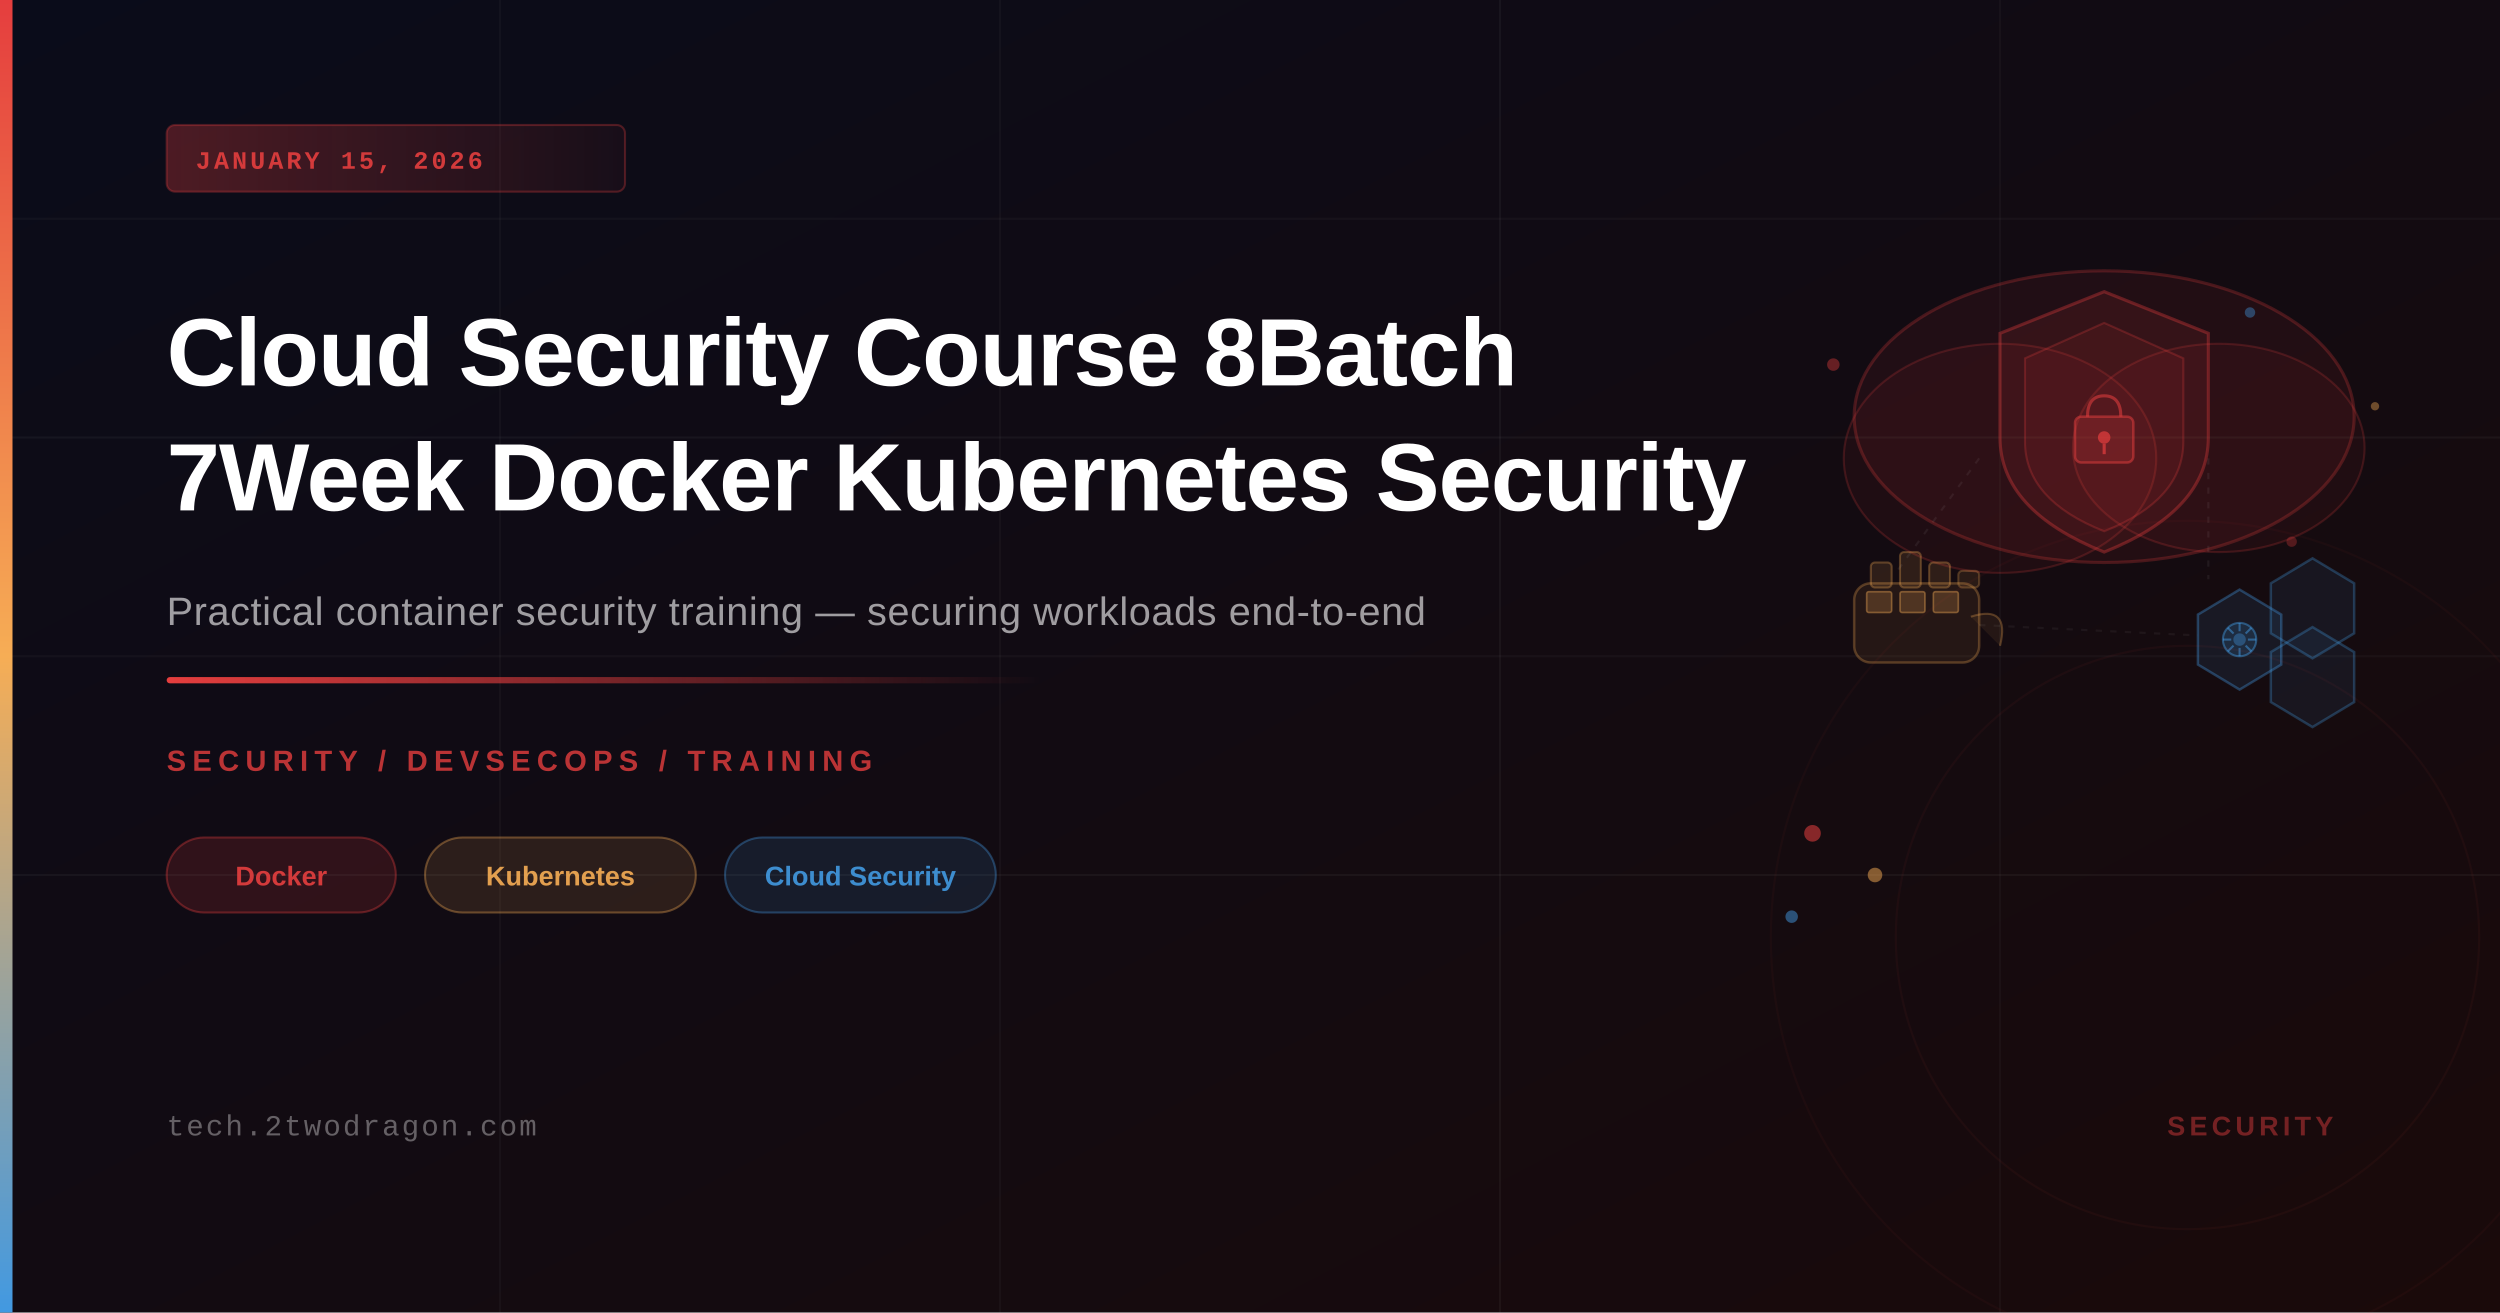
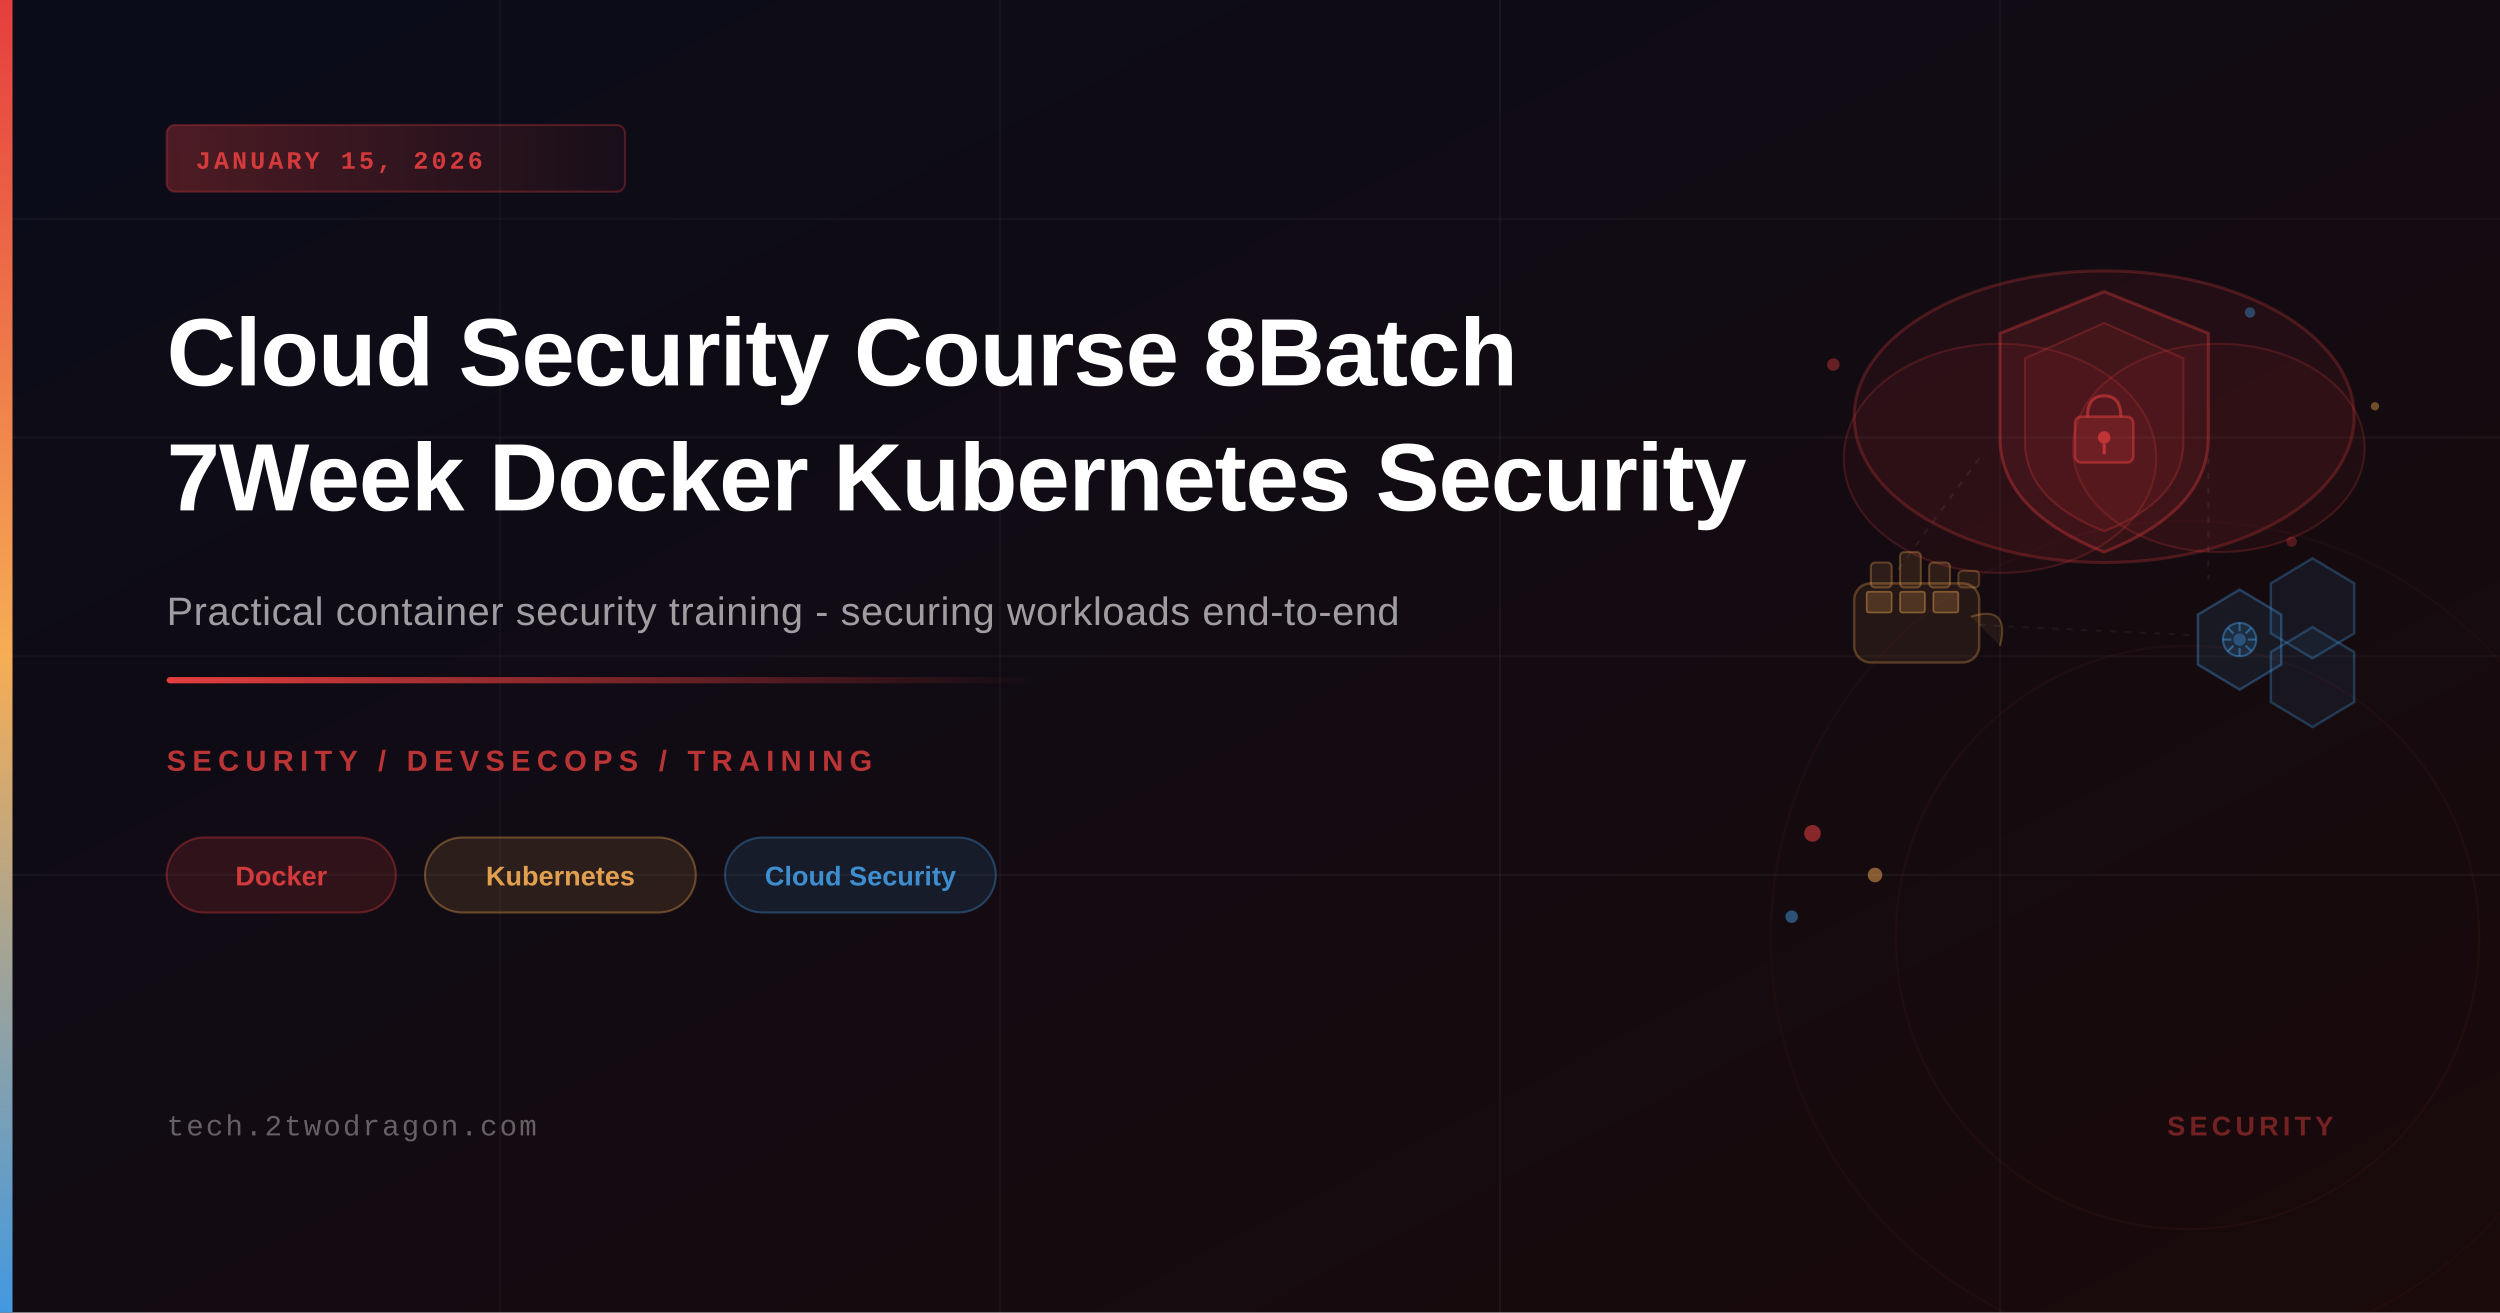
<svg xmlns="http://www.w3.org/2000/svg" viewBox="0 0 1200 630" width="1200" height="630">
  <defs>
    <linearGradient id="bgGrad" x1="0%" y1="0%" x2="100%" y2="100%">
      <stop offset="0%" style="stop-color:#0a0c1a;stop-opacity:1" />
      <stop offset="100%" style="stop-color:#1a0a0a;stop-opacity:1" />
    </linearGradient>
    <linearGradient id="accentBar" x1="0%" y1="0%" x2="0%" y2="100%">
      <stop offset="0%" style="stop-color:#e53e3e;stop-opacity:1" />
      <stop offset="50%" style="stop-color:#f6ad55;stop-opacity:1" />
      <stop offset="100%" style="stop-color:#4299e1;stop-opacity:1" />
    </linearGradient>
    <linearGradient id="accentLine" x1="0%" y1="0%" x2="100%" y2="0%">
      <stop offset="0%" style="stop-color:#e53e3e;stop-opacity:1" />
      <stop offset="100%" style="stop-color:#e53e3e;stop-opacity:0" />
    </linearGradient>
    <linearGradient id="dateBadge" x1="0%" y1="0%" x2="100%" y2="0%">
      <stop offset="0%" style="stop-color:#e53e3e;stop-opacity:0.3" />
      <stop offset="100%" style="stop-color:#e53e3e;stop-opacity:0.05" />
    </linearGradient>
  </defs>
  <rect width="1200" height="630" fill="url(#bgGrad)" />
  <line x1="0" y1="105" x2="1200" y2="105" stroke="rgba(255,255,255,0.03)" stroke-width="1" />
  <line x1="0" y1="210" x2="1200" y2="210" stroke="rgba(255,255,255,0.04)" stroke-width="1" />
  <line x1="0" y1="315" x2="1200" y2="315" stroke="rgba(255,255,255,0.03)" stroke-width="1" />
  <line x1="0" y1="420" x2="1200" y2="420" stroke="rgba(255,255,255,0.04)" stroke-width="1" />
  <line x1="240" y1="0" x2="240" y2="630" stroke="rgba(255,255,255,0.03)" stroke-width="1" />
  <line x1="480" y1="0" x2="480" y2="630" stroke="rgba(255,255,255,0.03)" stroke-width="1" />
  <line x1="720" y1="0" x2="720" y2="630" stroke="rgba(255,255,255,0.04)" stroke-width="1" />
  <line x1="960" y1="0" x2="960" y2="630" stroke="rgba(255,255,255,0.03)" stroke-width="1" />
  <ellipse cx="1010" cy="200" rx="120" ry="70" fill="rgba(229,62,62,0.07)" stroke="rgba(229,62,62,0.25)" stroke-width="1.5" />
  <ellipse cx="960" cy="220" rx="75" ry="55" fill="rgba(229,62,62,0.06)" stroke="rgba(229,62,62,0.2)" stroke-width="1" />
  <ellipse cx="1065" cy="215" rx="70" ry="50" fill="rgba(229,62,62,0.06)" stroke="rgba(229,62,62,0.2)" stroke-width="1" />
  <path d="M1010,140 L1060,160 L1060,210 Q1060,245 1010,265 Q960,245 960,210 L960,160 Z" fill="rgba(229,62,62,0.10)" stroke="rgba(229,62,62,0.35)" stroke-width="1.5" />
  <path d="M1010,155 L1048,172 L1048,212 Q1048,240 1010,255 Q972,240 972,212 L972,172 Z" fill="rgba(229,62,62,0.08)" stroke="rgba(229,62,62,0.25)" stroke-width="1" />
  <rect x="996" y="200" width="28" height="22" rx="3" fill="rgba(229,62,62,0.18)" stroke="rgba(229,62,62,0.5)" stroke-width="1.2" />
  <path d="M1002,200 Q1002,190 1010,190 Q1018,190 1018,200" fill="none" stroke="rgba(229,62,62,0.55)" stroke-width="1.5" />
  <circle cx="1010" cy="210" r="3" fill="rgba(229,62,62,0.7)" />
  <line x1="1010" y1="213" x2="1010" y2="218" stroke="rgba(229,62,62,0.7)" stroke-width="1.5" />
  <polygon points="1090,280 1110,268 1130,280 1130,304 1110,316 1090,304" fill="rgba(66,153,225,0.08)" stroke="rgba(66,153,225,0.3)" stroke-width="1.2" />
  <polygon points="1055,295 1075,283 1095,295 1095,319 1075,331 1055,319" fill="rgba(66,153,225,0.10)" stroke="rgba(66,153,225,0.35)" stroke-width="1.2" />
  <polygon points="1090,313 1110,301 1130,313 1130,337 1110,349 1090,337" fill="rgba(66,153,225,0.08)" stroke="rgba(66,153,225,0.3)" stroke-width="1.2" />
  <circle cx="1075" cy="307" r="8" fill="rgba(66,153,225,0.15)" stroke="rgba(66,153,225,0.45)" stroke-width="1" />
  <circle cx="1075" cy="307" r="3" fill="rgba(66,153,225,0.35)" />
  <line x1="1075" y1="299" x2="1075" y2="303" stroke="rgba(66,153,225,0.5)" stroke-width="1" />
  <line x1="1075" y1="311" x2="1075" y2="315" stroke="rgba(66,153,225,0.5)" stroke-width="1" />
  <line x1="1067" y1="307" x2="1071" y2="307" stroke="rgba(66,153,225,0.5)" stroke-width="1" />
  <line x1="1079" y1="307" x2="1083" y2="307" stroke="rgba(66,153,225,0.5)" stroke-width="1" />
  <line x1="1069.3" y1="301.3" x2="1072.1" y2="304.1" stroke="rgba(66,153,225,0.5)" stroke-width="1" />
  <line x1="1077.9" y1="309.9" x2="1080.7" y2="312.7" stroke="rgba(66,153,225,0.5)" stroke-width="1" />
  <line x1="1080.7" y1="301.3" x2="1077.9" y2="304.1" stroke="rgba(66,153,225,0.5)" stroke-width="1" />
  <line x1="1072.1" y1="309.9" x2="1069.3" y2="312.7" stroke="rgba(66,153,225,0.5)" stroke-width="1" />
  <rect x="890" y="280" width="60" height="38" rx="8" fill="rgba(246,173,85,0.08)" stroke="rgba(246,173,85,0.28)" stroke-width="1.2" />
  <rect x="898" y="270" width="10" height="12" rx="2" fill="rgba(246,173,85,0.12)" stroke="rgba(246,173,85,0.3)" stroke-width="1" />
  <rect x="912" y="265" width="10" height="17" rx="2" fill="rgba(246,173,85,0.12)" stroke="rgba(246,173,85,0.3)" stroke-width="1" />
  <rect x="926" y="270" width="10" height="12" rx="2" fill="rgba(246,173,85,0.12)" stroke="rgba(246,173,85,0.3)" stroke-width="1" />
  <rect x="940" y="274" width="10" height="8" rx="2" fill="rgba(246,173,85,0.10)" stroke="rgba(246,173,85,0.25)" stroke-width="1" />
  <rect x="896" y="284" width="12" height="10" rx="1" fill="rgba(246,173,85,0.2)" stroke="rgba(246,173,85,0.4)" stroke-width="0.8" />
  <rect x="912" y="284" width="12" height="10" rx="1" fill="rgba(246,173,85,0.2)" stroke="rgba(246,173,85,0.4)" stroke-width="0.8" />
  <rect x="928" y="284" width="12" height="10" rx="1" fill="rgba(246,173,85,0.2)" stroke="rgba(246,173,85,0.4)" stroke-width="0.8" />
  <path d="M946,296 Q965,290 960,310" fill="rgba(246,173,85,0.08)" stroke="rgba(246,173,85,0.28)" stroke-width="1" />
  <line x1="950" y1="220" x2="910" y2="275" stroke="rgba(255,255,255,0.06)" stroke-width="1" stroke-dasharray="3,4" />
  <line x1="1060" y1="220" x2="1060" y2="278" stroke="rgba(255,255,255,0.06)" stroke-width="1" stroke-dasharray="3,4" />
  <line x1="950" y1="300" x2="1055" y2="305" stroke="rgba(255,255,255,0.05)" stroke-width="1" stroke-dasharray="3,4" />
  <circle cx="880" cy="175" r="3" fill="rgba(229,62,62,0.4)" />
  <circle cx="1080" cy="150" r="2.5" fill="rgba(66,153,225,0.4)" />
  <circle cx="1140" cy="195" r="2" fill="rgba(246,173,85,0.4)" />
  <circle cx="1100" cy="260" r="2.5" fill="rgba(229,62,62,0.3)" />
  <circle cx="870" cy="400" r="4" fill="rgba(229,62,62,0.55)" />
  <circle cx="900" cy="420" r="3.5" fill="rgba(246,173,85,0.5)" />
  <circle cx="860" cy="440" r="3" fill="rgba(66,153,225,0.5)" />
  <circle cx="1050" cy="450" r="200" fill="none" stroke="rgba(229,62,62,0.04)" stroke-width="1" />
  <circle cx="1050" cy="450" r="140" fill="none" stroke="rgba(229,62,62,0.05)" stroke-width="1" />
  <rect x="0" y="0" width="6" height="630" fill="url(#accentBar)" />
  <rect x="80" y="60" width="220" height="32" rx="4" fill="url(#dateBadge)" stroke="rgba(229,62,62,0.3)" stroke-width="1" />
  <text x="94" y="81" font-family="'Courier New', monospace" font-size="12" font-weight="600" fill="rgba(229,62,62,0.9)" letter-spacing="1.5">JANUARY 15, 2026</text>
  <text x="80" y="185" font-family="'Arial', sans-serif" font-size="46" font-weight="700" fill="white" letter-spacing="-0.5">Cloud Security Course 8Batch</text>
  <text x="80" y="245" font-family="'Arial', sans-serif" font-size="46" font-weight="700" fill="white" letter-spacing="-0.5">7Week Docker Kubernetes Security</text>
-   <text x="80" y="300" font-family="'Arial', sans-serif" font-size="19" fill="rgba(255,255,255,0.6)" letter-spacing="0.3">Practical container security training — securing workloads end-to-end</text>
+   <text x="80" y="300" font-family="'Arial', sans-serif" font-size="19" fill="rgba(255,255,255,0.6)" letter-spacing="0.3">Practical container security training - securing workloads end-to-end</text>
  <rect x="80" y="325" width="420" height="3" rx="1.5" fill="url(#accentLine)" />
  <text x="80" y="370" font-family="'Arial', sans-serif" font-size="14" font-weight="600" fill="rgba(229,62,62,0.8)" letter-spacing="3">SECURITY / DEVSECOPS / TRAINING</text>
  <rect x="80" y="402" width="110" height="36" rx="18" fill="rgba(229,62,62,0.15)" stroke="rgba(229,62,62,0.35)" stroke-width="1" />
  <text x="135" y="425" font-family="'Arial', sans-serif" font-size="13" font-weight="600" fill="rgba(229,62,62,0.9)" text-anchor="middle">Docker</text>
  <rect x="204" y="402" width="130" height="36" rx="18" fill="rgba(246,173,85,0.12)" stroke="rgba(246,173,85,0.35)" stroke-width="1" />
  <text x="269" y="425" font-family="'Arial', sans-serif" font-size="13" font-weight="600" fill="rgba(246,173,85,0.9)" text-anchor="middle">Kubernetes</text>
  <rect x="348" y="402" width="130" height="36" rx="18" fill="rgba(66,153,225,0.12)" stroke="rgba(66,153,225,0.35)" stroke-width="1" />
  <text x="413" y="425" font-family="'Arial', sans-serif" font-size="13" font-weight="600" fill="rgba(66,153,225,0.9)" text-anchor="middle">Cloud Security</text>
  <text x="80" y="545" font-family="'Courier New', monospace" font-size="14" fill="rgba(255,255,255,0.35)" letter-spacing="1">tech.2twodragon.com</text>
  <text x="1120" y="545" font-family="'Arial', sans-serif" font-size="13" font-weight="600" fill="rgba(229,62,62,0.45)" text-anchor="end" letter-spacing="2">SECURITY</text>
</svg>
